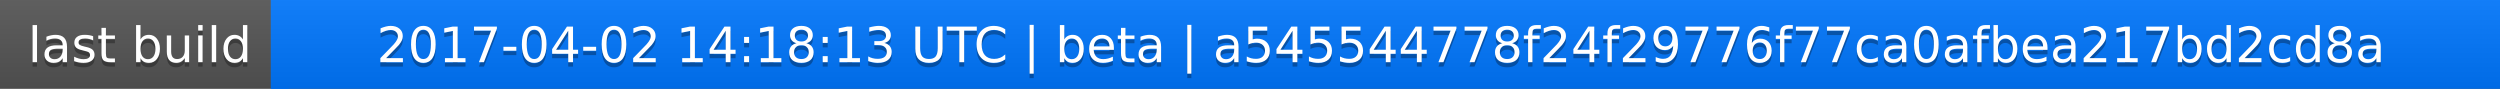
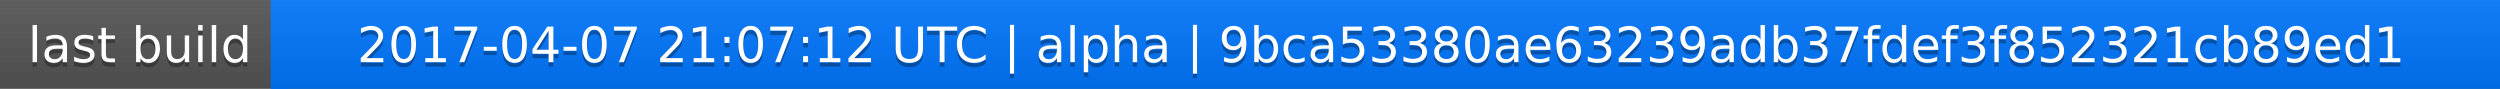
<svg xmlns="http://www.w3.org/2000/svg" width="563" height="20">
  <linearGradient id="a" x2="0" y2="100%">
    <stop offset="0" stop-color="#bbb" stop-opacity=".1" />
    <stop offset="1" stop-opacity=".1" />
  </linearGradient>
  <rect rx="0" width="563" height="20" fill="#555" />
  <rect rx="0" x="61" width="502" height="20" fill="#07f" />
  <path fill="#07f" d="M61 0h4v20h-4z" />
  <rect rx="0" width="563" height="20" fill="url(#a)" />
  <g fill="#fff" text-anchor="middle" font-family="DejaVu Sans,Verdana,Geneva,sans-serif" font-size="11">
    <text x="31.5" y="15" fill="#010101" fill-opacity=".3">last build</text>
    <text x="31.5" y="14">last build</text>
-     <text x="311" y="15" fill="#010101" fill-opacity=".3">2017-04-02 14:18:13 UTC | beta | a545544778f24f29776f77ca0afbea217bd2cd8a</text>
-     <text x="311" y="14">2017-04-02 14:18:13 UTC | beta | a545544778f24f29776f77ca0afbea217bd2cd8a</text>
+     <text x="311" y="15" fill="#010101" fill-opacity=".3">2017-04-07 21:07:12 UTC | alpha | 9bca53380ae63239adb37fdef3f852321cb89ed1</text>
+     <text x="311" y="14">2017-04-07 21:07:12 UTC | alpha | 9bca53380ae63239adb37fdef3f852321cb89ed1</text>
  </g>
</svg>
